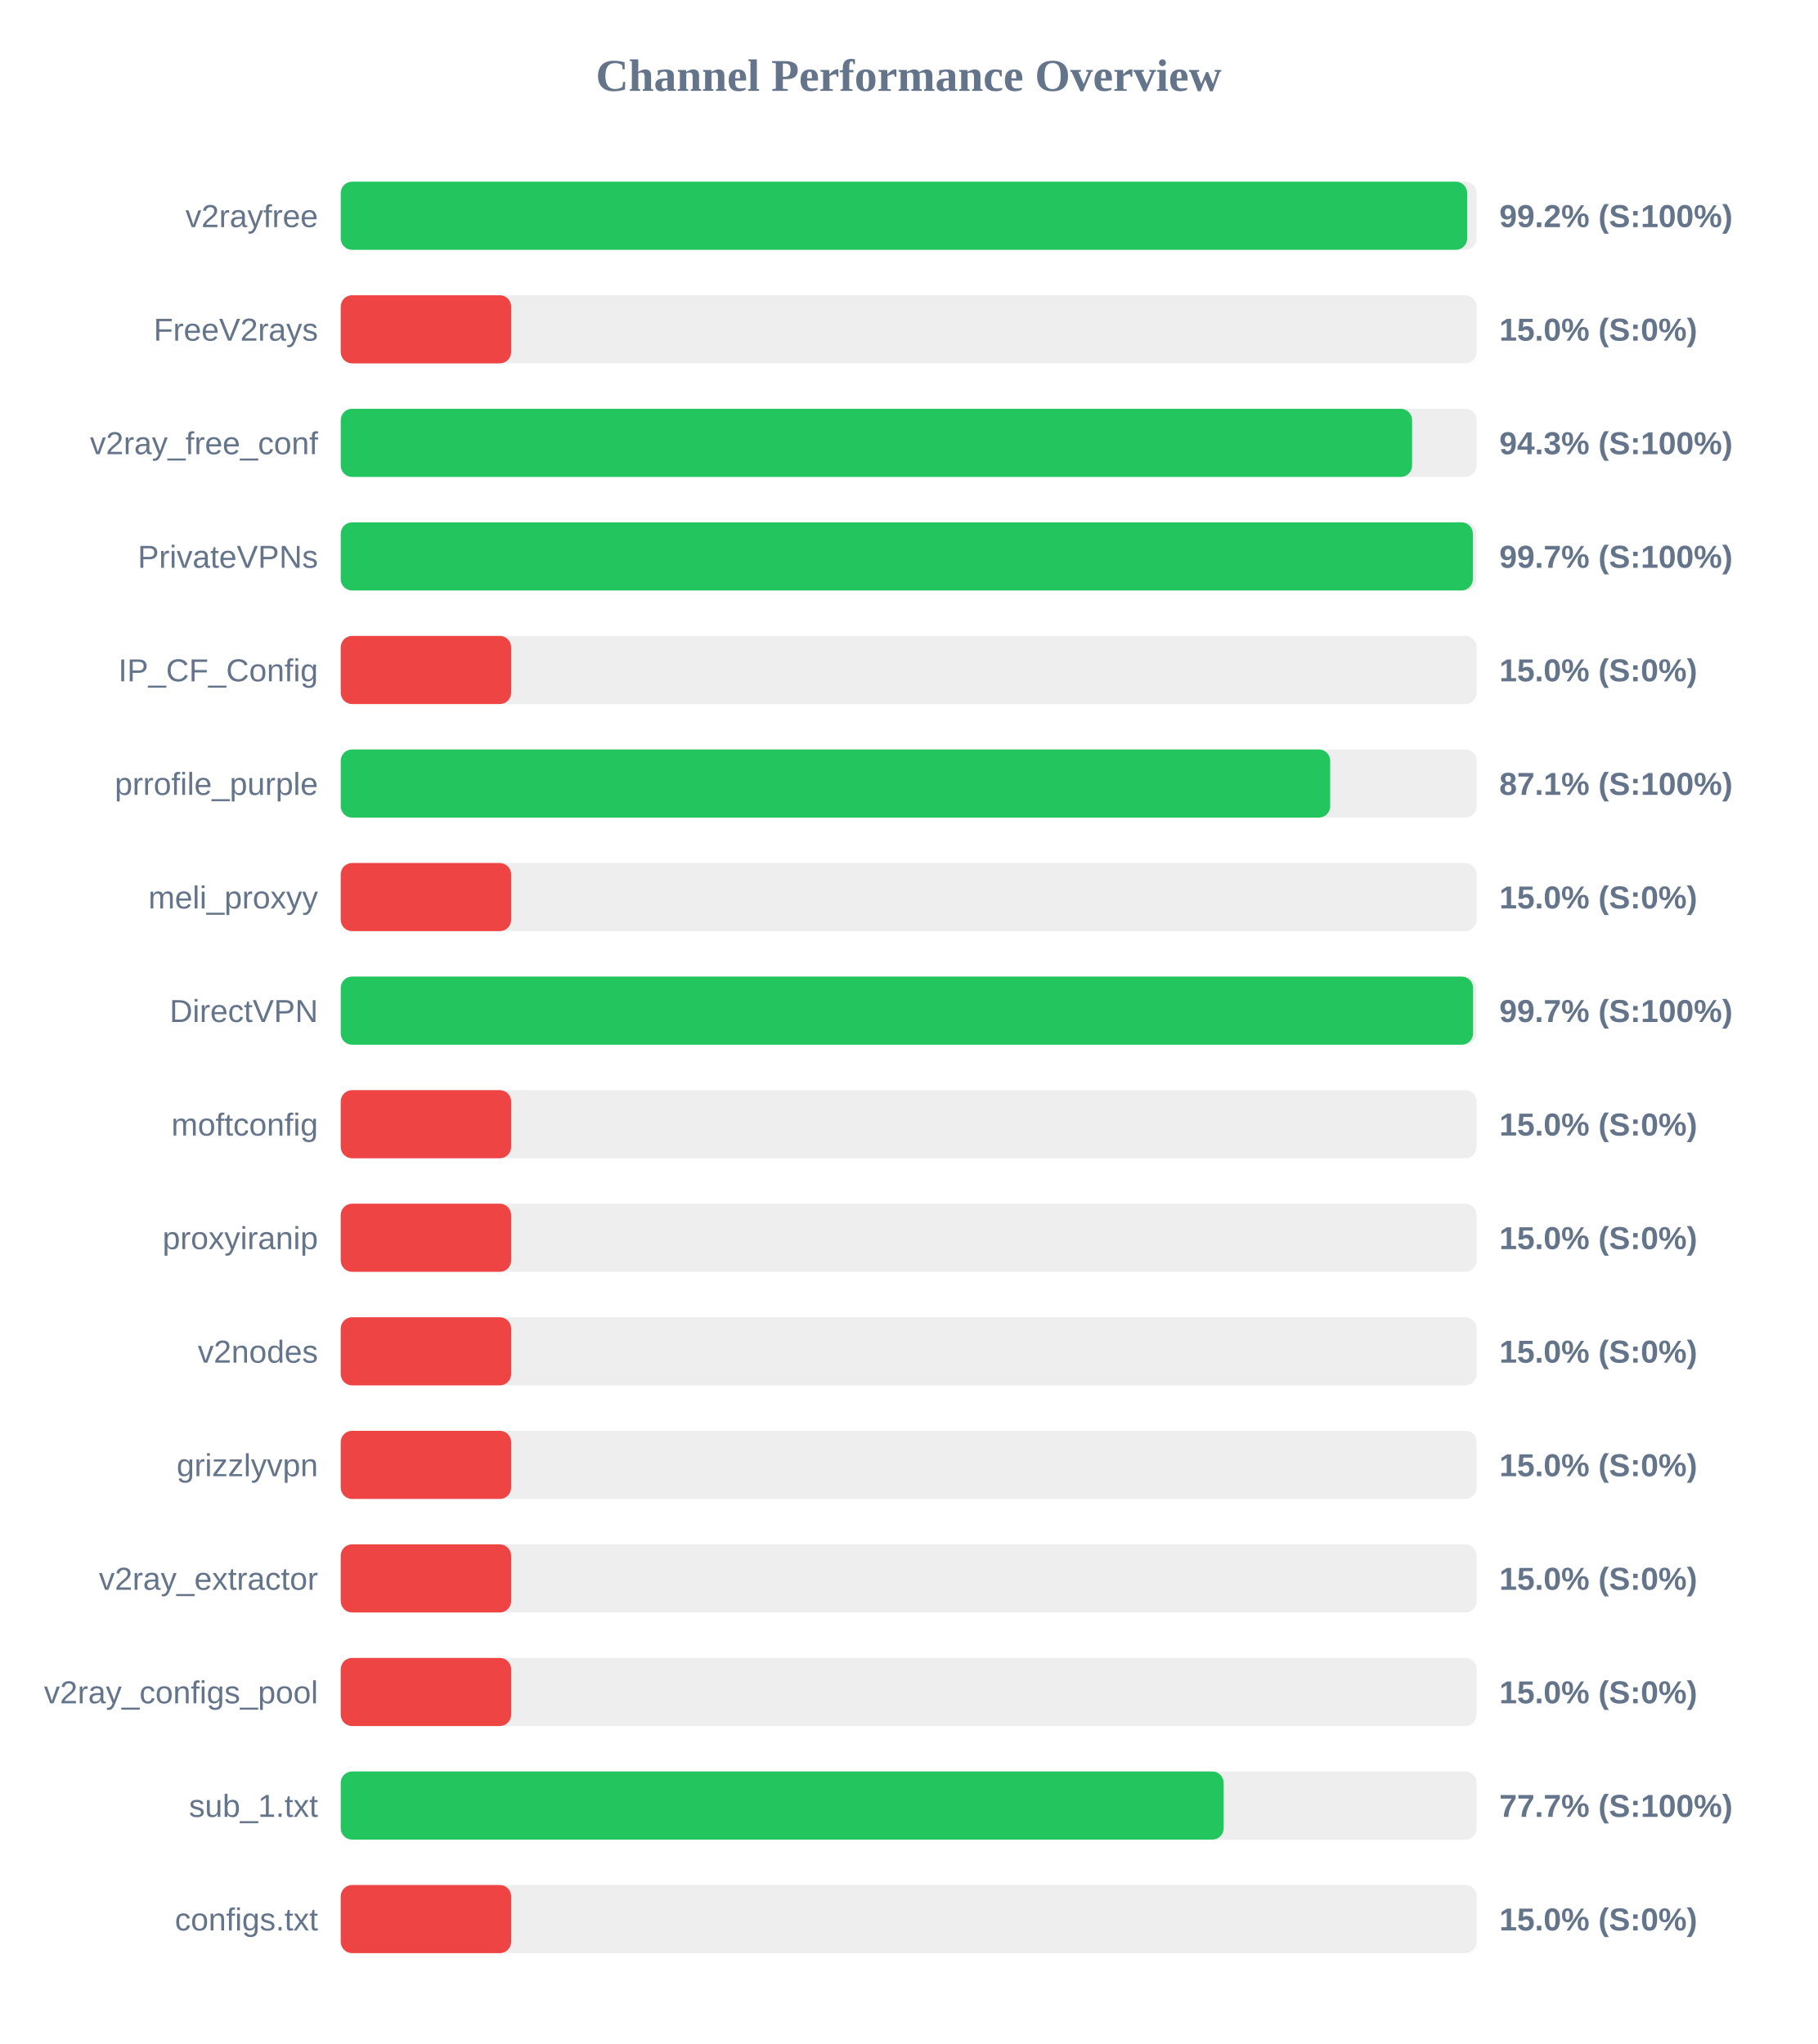
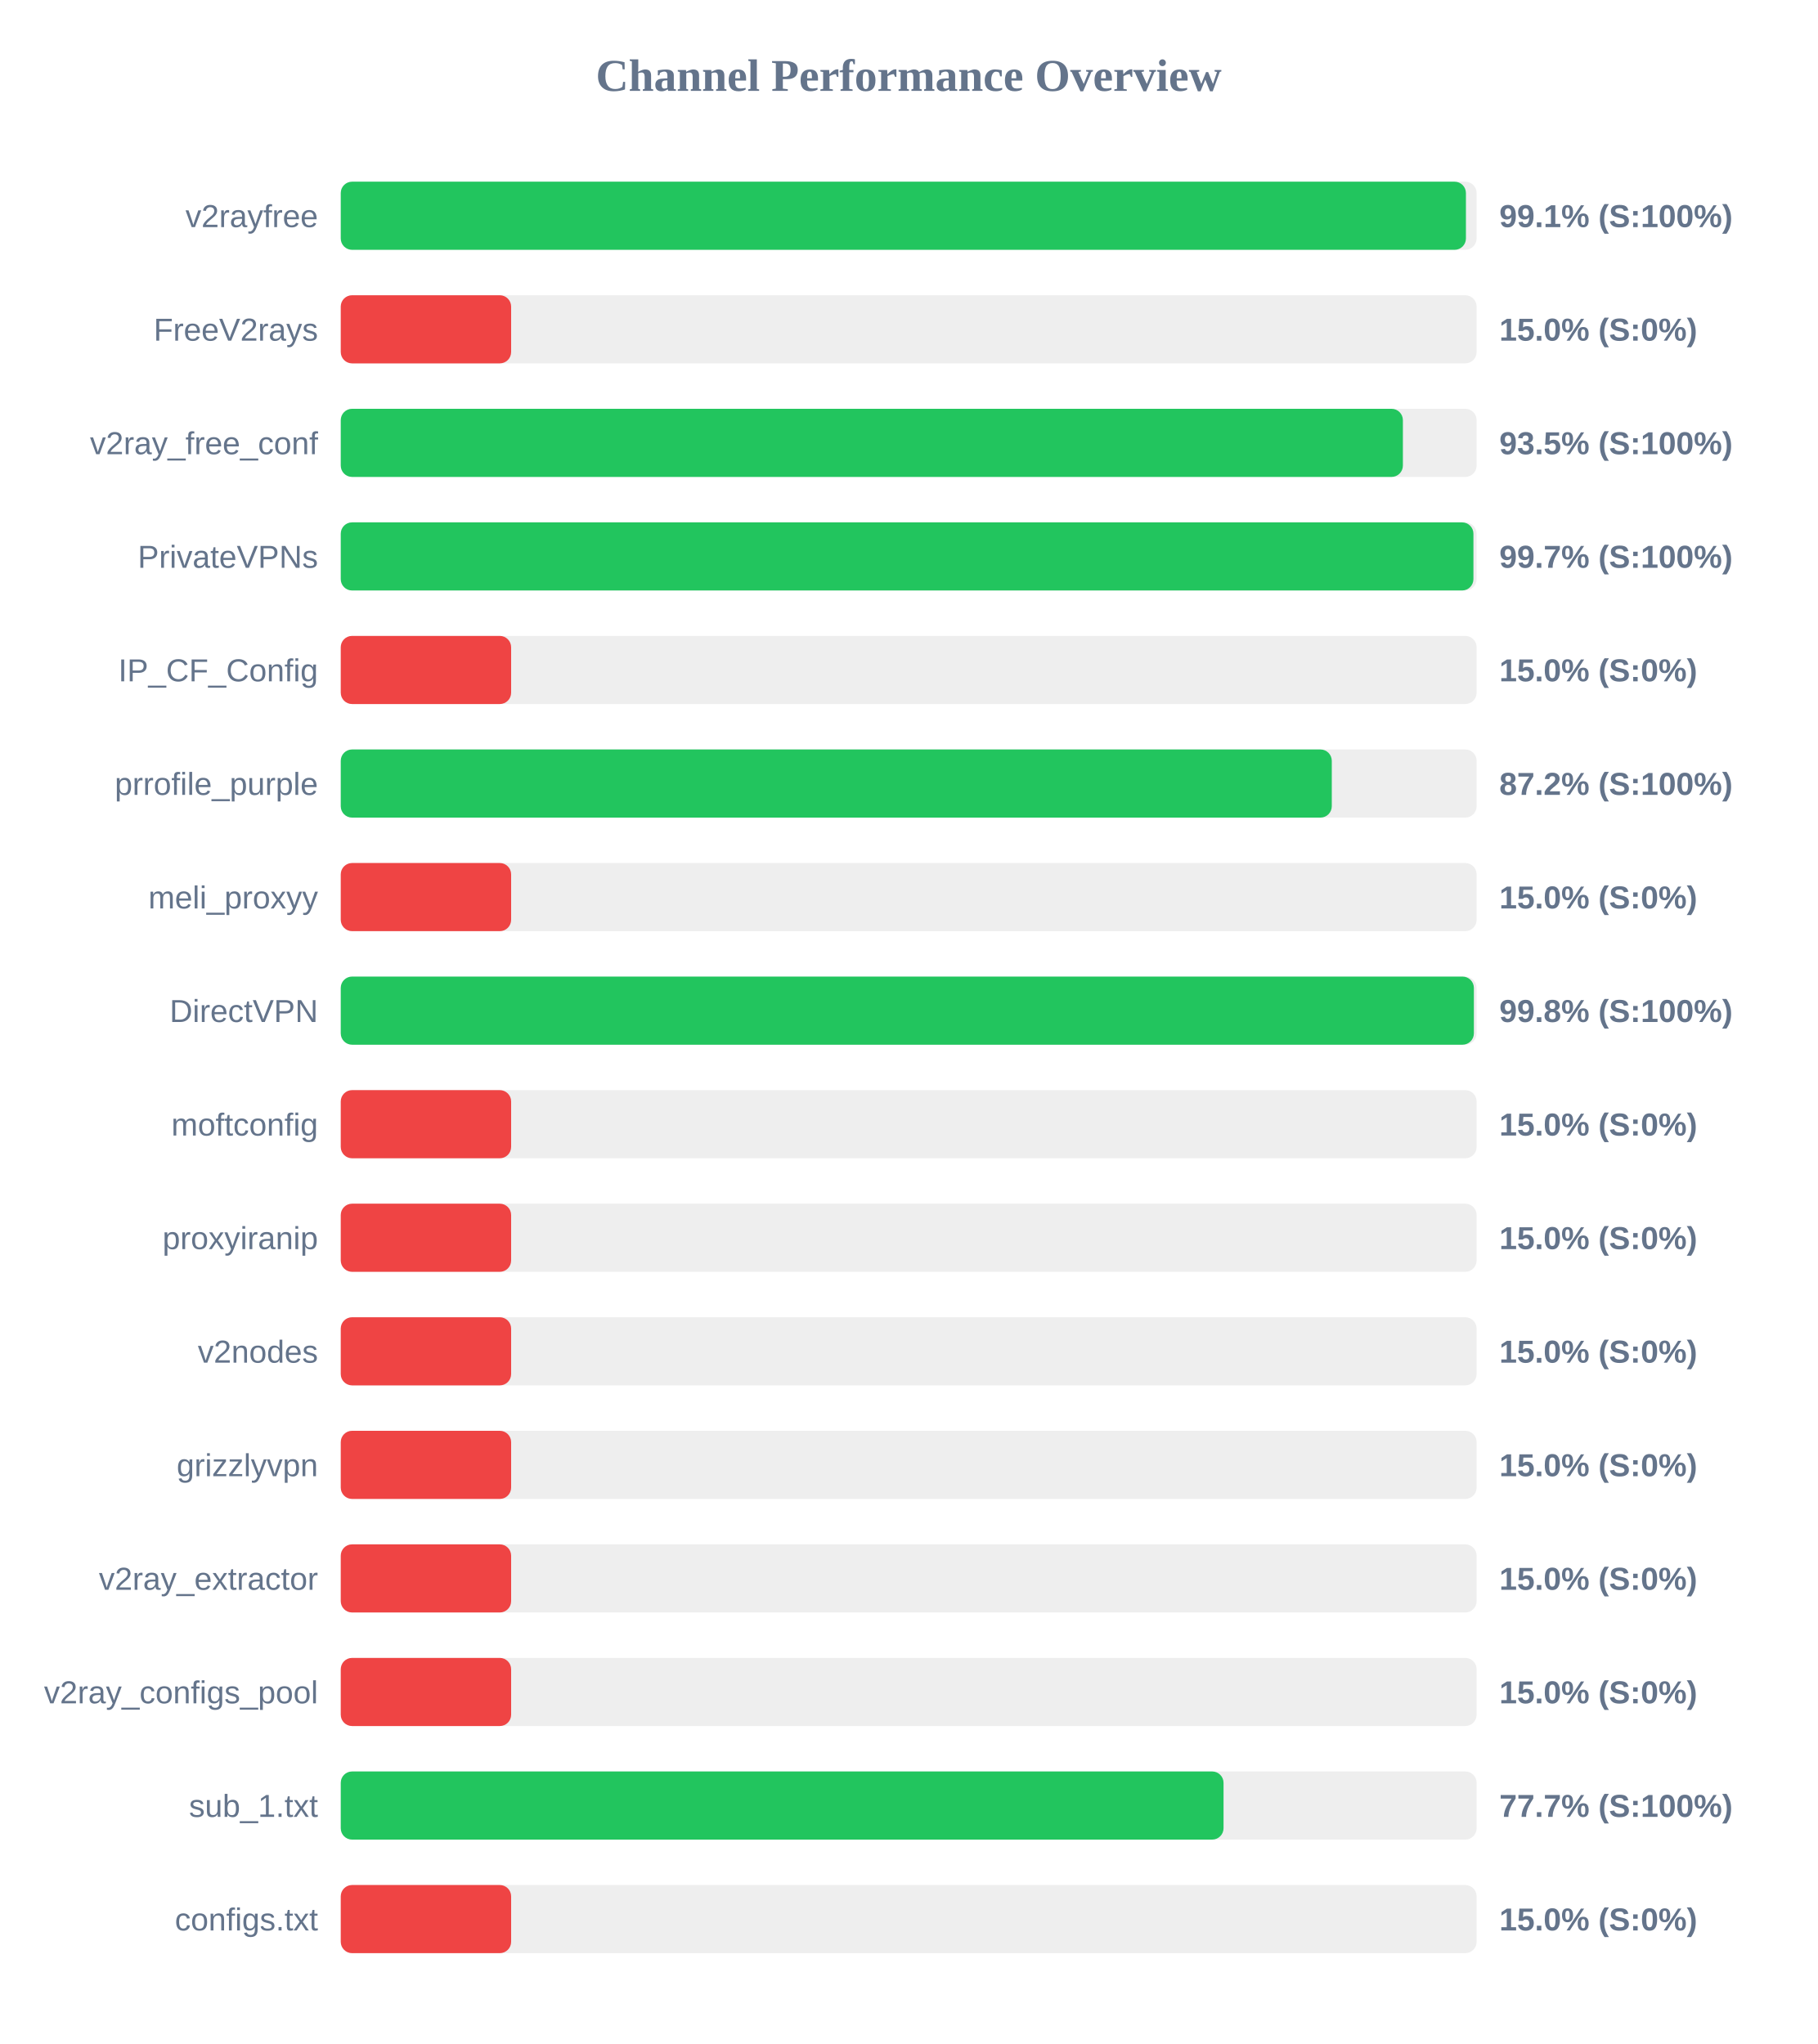
<svg xmlns="http://www.w3.org/2000/svg" width="800" height="900" version="1.1">
  <style>
        .row { font: 14px Arial; fill: #64748b; }
        .score { font: bold 14px Arial; fill: #64748b; }
    </style>
  <text x="400" y="40" text-anchor="middle" font-size="20px" font-weight="bold" fill="#64748b">Channel Performance Overview</text>
  <rect x="150" y="80" width="500" height="30" fill="#eee" rx="5" />
-   <rect x="150" y="80" width="495.85" height="30" fill="#22c55e" rx="5" />
+   <rect x="150" y="80" width="495.3" height="30" fill="#22c55e" rx="5" />
  <text x="140" y="100" text-anchor="end" class="row">v2rayfree</text>
-   <text x="660" y="100" text-anchor="start" class="score">99.2% (S:100%)</text>
+   <text x="660" y="100" text-anchor="start" class="score">99.1% (S:100%)</text>
  <rect x="150" y="130" width="500" height="30" fill="#eee" rx="5" />
  <rect x="150" y="130" width="75.0" height="30" fill="#ef4444" rx="5" />
  <text x="140" y="150" text-anchor="end" class="row">FreeV2rays</text>
  <text x="660" y="150" text-anchor="start" class="score">15.0% (S:0%)</text>
  <rect x="150" y="180" width="500" height="30" fill="#eee" rx="5" />
-   <rect x="150" y="180" width="471.6" height="30" fill="#22c55e" rx="5" />
+   <rect x="150" y="180" width="467.55" height="30" fill="#22c55e" rx="5" />
  <text x="140" y="200" text-anchor="end" class="row">v2ray_free_conf</text>
-   <text x="660" y="200" text-anchor="start" class="score">94.3% (S:100%)</text>
+   <text x="660" y="200" text-anchor="start" class="score">93.5% (S:100%)</text>
  <rect x="150" y="230" width="500" height="30" fill="#eee" rx="5" />
-   <rect x="150" y="230" width="498.35" height="30" fill="#22c55e" rx="5" />
+   <rect x="150" y="230" width="498.6" height="30" fill="#22c55e" rx="5" />
  <text x="140" y="250" text-anchor="end" class="row">PrivateVPNs</text>
  <text x="660" y="250" text-anchor="start" class="score">99.7% (S:100%)</text>
  <rect x="150" y="280" width="500" height="30" fill="#eee" rx="5" />
  <rect x="150" y="280" width="75.0" height="30" fill="#ef4444" rx="5" />
  <text x="140" y="300" text-anchor="end" class="row">IP_CF_Config</text>
  <text x="660" y="300" text-anchor="start" class="score">15.0% (S:0%)</text>
  <rect x="150" y="330" width="500" height="30" fill="#eee" rx="5" />
-   <rect x="150" y="330" width="435.55" height="30" fill="#22c55e" rx="5" />
+   <rect x="150" y="330" width="436.25" height="30" fill="#22c55e" rx="5" />
  <text x="140" y="350" text-anchor="end" class="row">prrofile_purple</text>
-   <text x="660" y="350" text-anchor="start" class="score">87.1% (S:100%)</text>
+   <text x="660" y="350" text-anchor="start" class="score">87.2% (S:100%)</text>
  <rect x="150" y="380" width="500" height="30" fill="#eee" rx="5" />
  <rect x="150" y="380" width="75.0" height="30" fill="#ef4444" rx="5" />
  <text x="140" y="400" text-anchor="end" class="row">meli_proxyy</text>
  <text x="660" y="400" text-anchor="start" class="score">15.0% (S:0%)</text>
  <rect x="150" y="430" width="500" height="30" fill="#eee" rx="5" />
-   <rect x="150" y="430" width="498.45" height="30" fill="#22c55e" rx="5" />
+   <rect x="150" y="430" width="498.8" height="30" fill="#22c55e" rx="5" />
  <text x="140" y="450" text-anchor="end" class="row">DirectVPN</text>
-   <text x="660" y="450" text-anchor="start" class="score">99.7% (S:100%)</text>
+   <text x="660" y="450" text-anchor="start" class="score">99.8% (S:100%)</text>
  <rect x="150" y="480" width="500" height="30" fill="#eee" rx="5" />
  <rect x="150" y="480" width="75.0" height="30" fill="#ef4444" rx="5" />
  <text x="140" y="500" text-anchor="end" class="row">moftconfig</text>
  <text x="660" y="500" text-anchor="start" class="score">15.0% (S:0%)</text>
  <rect x="150" y="530" width="500" height="30" fill="#eee" rx="5" />
  <rect x="150" y="530" width="75.0" height="30" fill="#ef4444" rx="5" />
  <text x="140" y="550" text-anchor="end" class="row">proxyiranip</text>
  <text x="660" y="550" text-anchor="start" class="score">15.0% (S:0%)</text>
  <rect x="150" y="580" width="500" height="30" fill="#eee" rx="5" />
  <rect x="150" y="580" width="75.0" height="30" fill="#ef4444" rx="5" />
  <text x="140" y="600" text-anchor="end" class="row">v2nodes</text>
  <text x="660" y="600" text-anchor="start" class="score">15.0% (S:0%)</text>
  <rect x="150" y="630" width="500" height="30" fill="#eee" rx="5" />
  <rect x="150" y="630" width="75.0" height="30" fill="#ef4444" rx="5" />
  <text x="140" y="650" text-anchor="end" class="row">grizzlyvpn</text>
  <text x="660" y="650" text-anchor="start" class="score">15.0% (S:0%)</text>
  <rect x="150" y="680" width="500" height="30" fill="#eee" rx="5" />
  <rect x="150" y="680" width="75.0" height="30" fill="#ef4444" rx="5" />
  <text x="140" y="700" text-anchor="end" class="row">v2ray_extractor</text>
  <text x="660" y="700" text-anchor="start" class="score">15.0% (S:0%)</text>
  <rect x="150" y="730" width="500" height="30" fill="#eee" rx="5" />
  <rect x="150" y="730" width="75.0" height="30" fill="#ef4444" rx="5" />
  <text x="140" y="750" text-anchor="end" class="row">v2ray_configs_pool</text>
  <text x="660" y="750" text-anchor="start" class="score">15.0% (S:0%)</text>
  <rect x="150" y="780" width="500" height="30" fill="#eee" rx="5" />
-   <rect x="150" y="780" width="388.65" height="30" fill="#22c55e" rx="5" />
+   <rect x="150" y="780" width="388.6" height="30" fill="#22c55e" rx="5" />
  <text x="140" y="800" text-anchor="end" class="row">sub_1.txt</text>
  <text x="660" y="800" text-anchor="start" class="score">77.7% (S:100%)</text>
  <rect x="150" y="830" width="500" height="30" fill="#eee" rx="5" />
  <rect x="150" y="830" width="75.0" height="30" fill="#ef4444" rx="5" />
  <text x="140" y="850" text-anchor="end" class="row">configs.txt</text>
  <text x="660" y="850" text-anchor="start" class="score">15.0% (S:0%)</text>
</svg>
